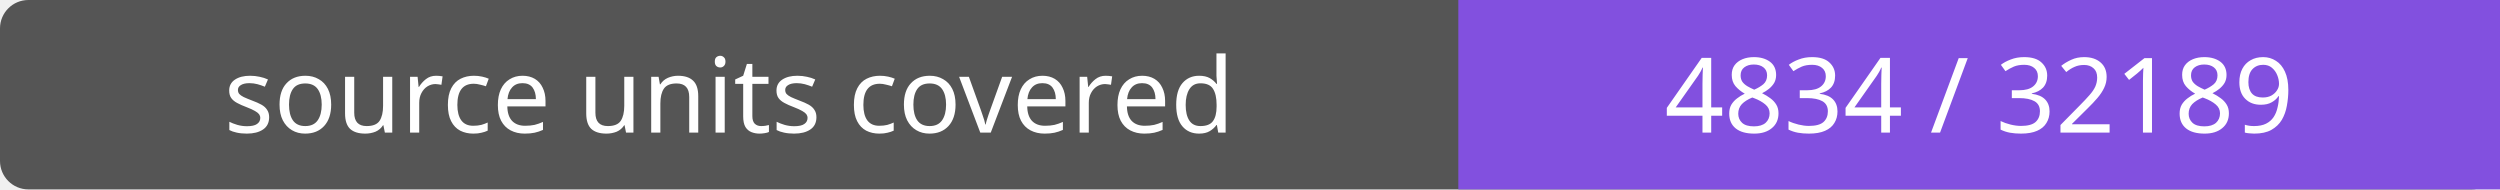
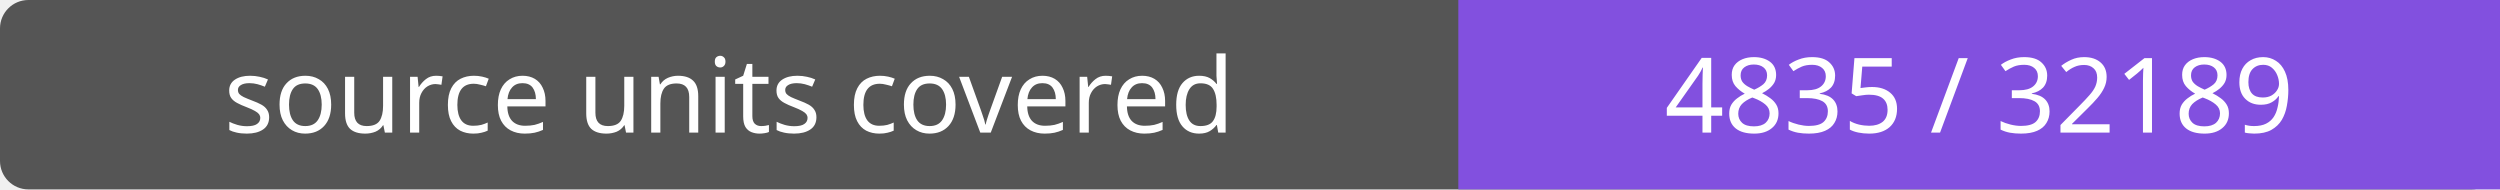
- <svg xmlns="http://www.w3.org/2000/svg" width="264" height="20" role="img" aria-label="source units covered: 4834 / 32189">
+ <svg xmlns="http://www.w3.org/2000/svg" width="264" height="20" role="img" aria-label="source units covered: 4835 / 32189">
  <rect width="264" height="20" rx="3" fill="#555" />
  <path fill="#8250df" d="M154 0h110v20H154z" />
  <g fill="#fff" text-anchor="middle" font-family="Verdana,sans-serif" font-size="11">
    <text x="77.0" y="14">source units covered</text>
-     <text x="209.0" y="14">4834 / 32189</text>
+     <text x="209.0" y="14">4835 / 32189</text>
  </g>
</svg>
